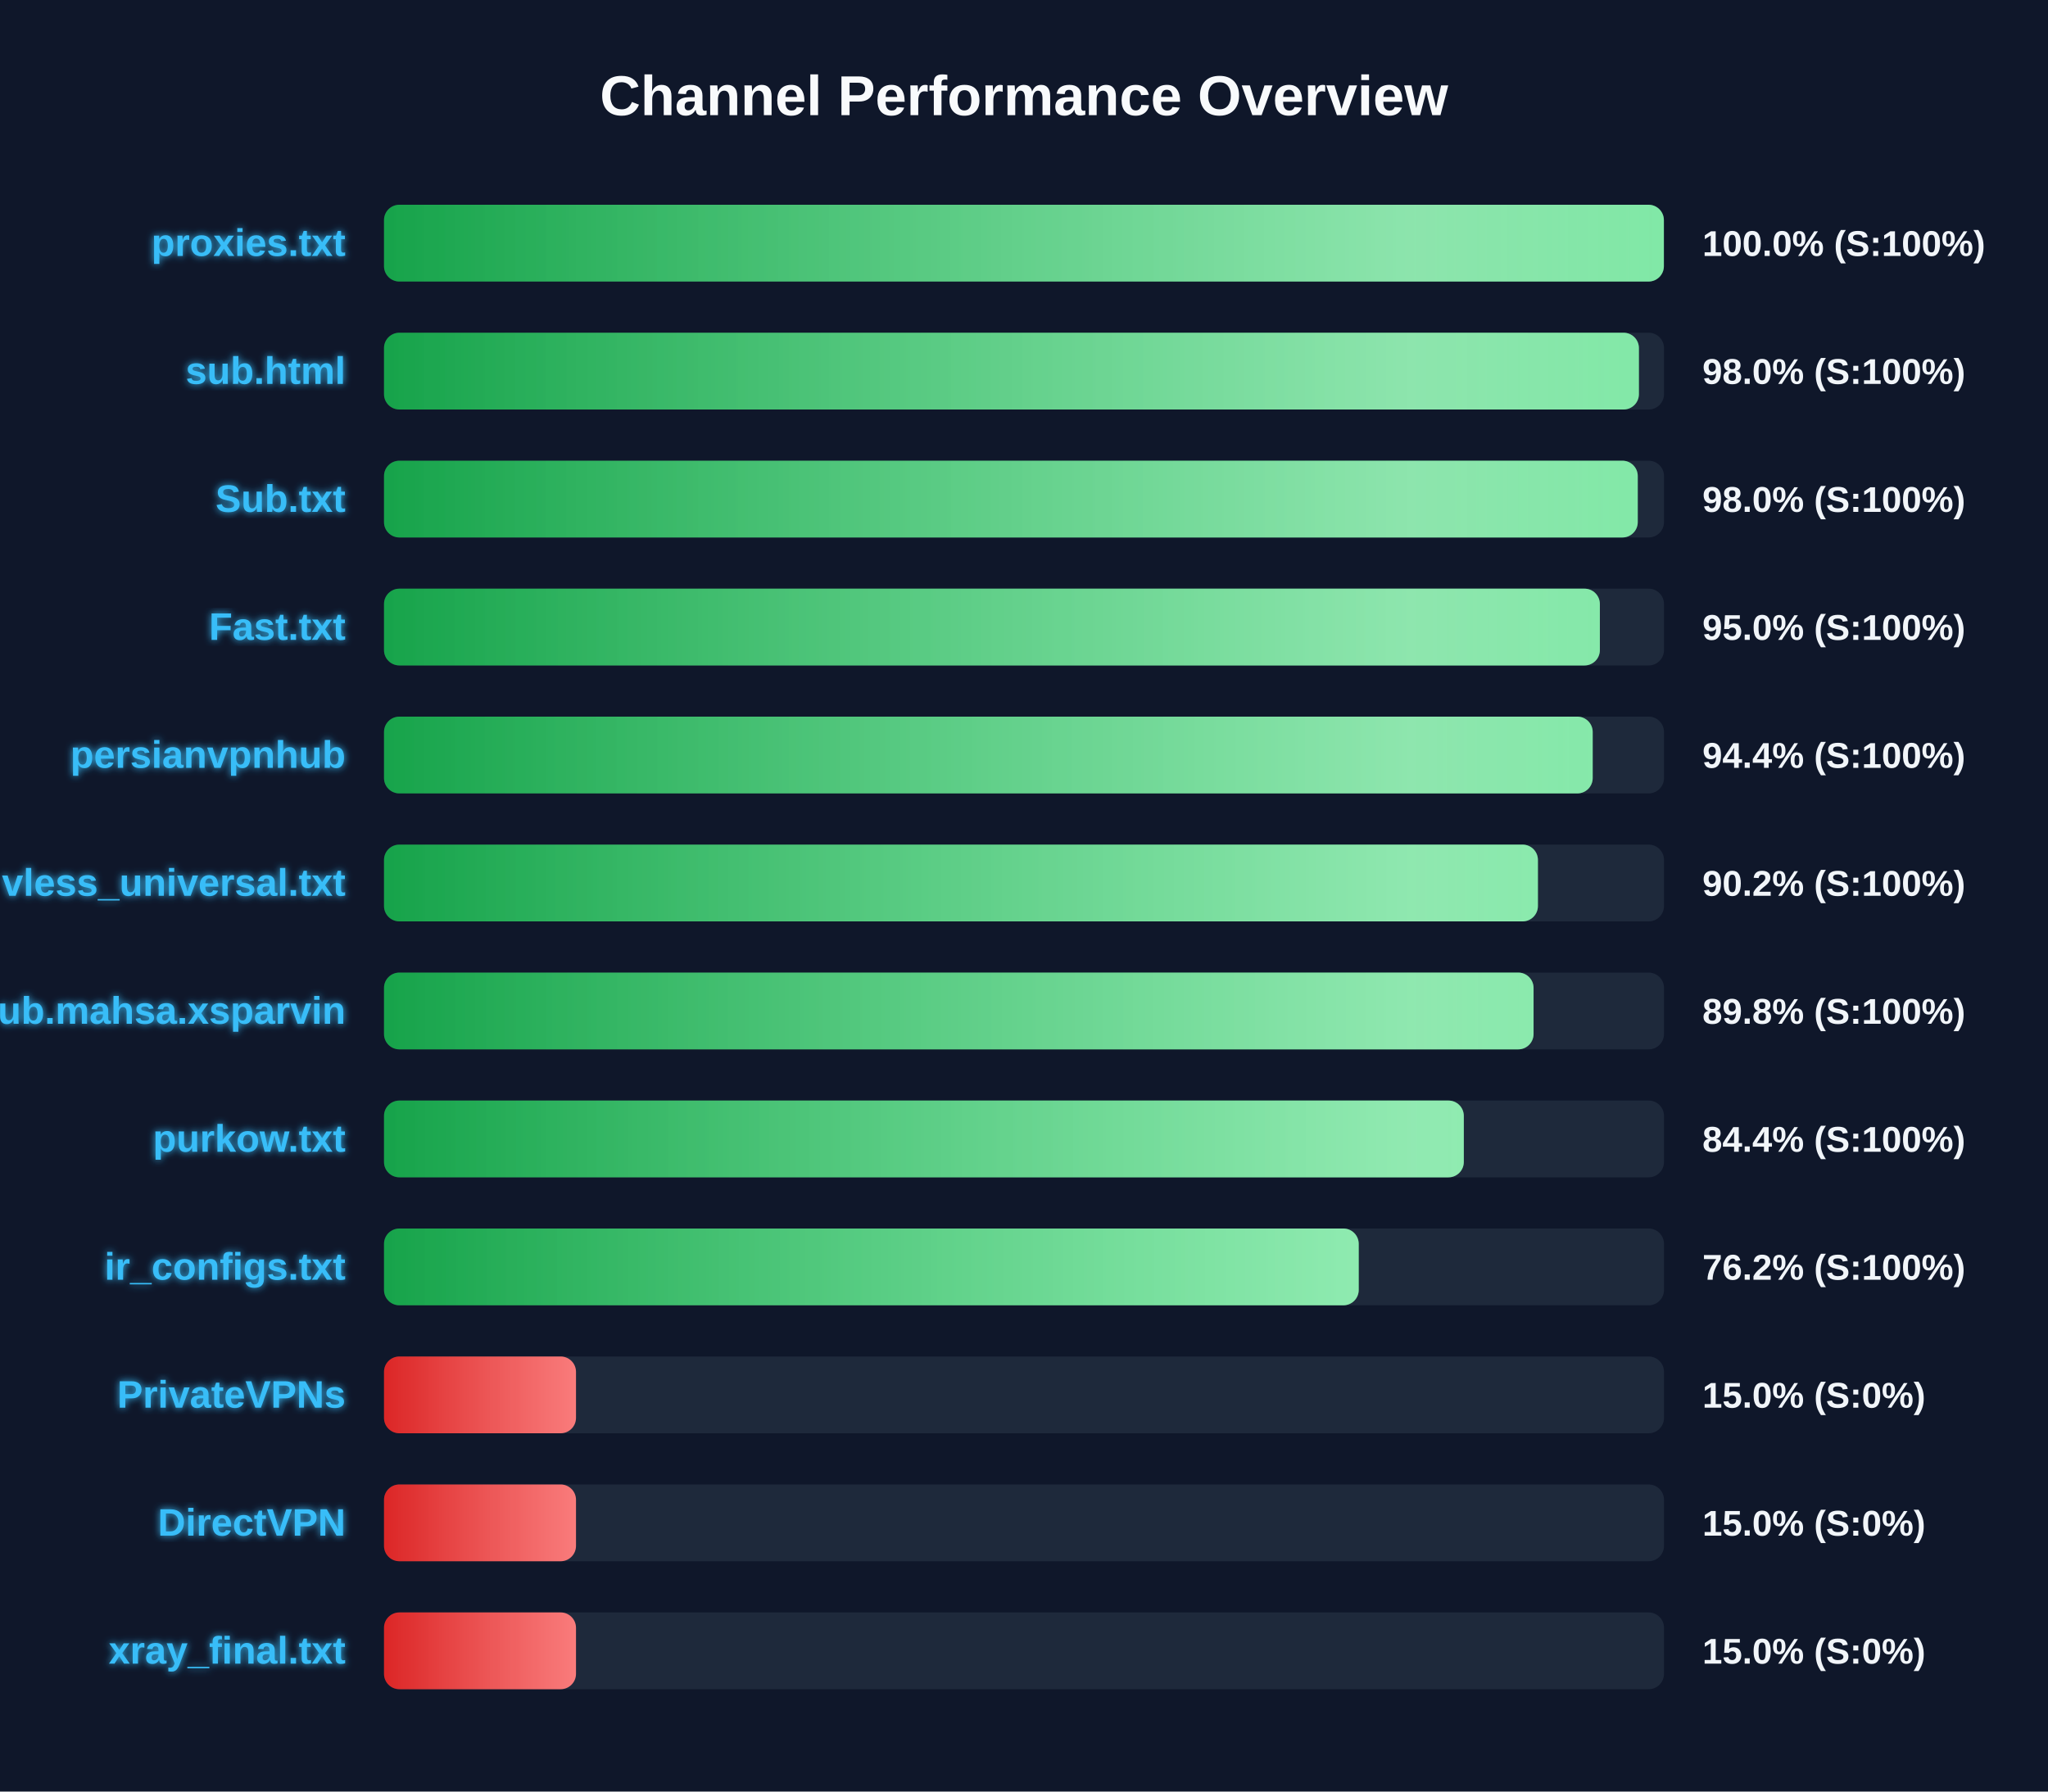
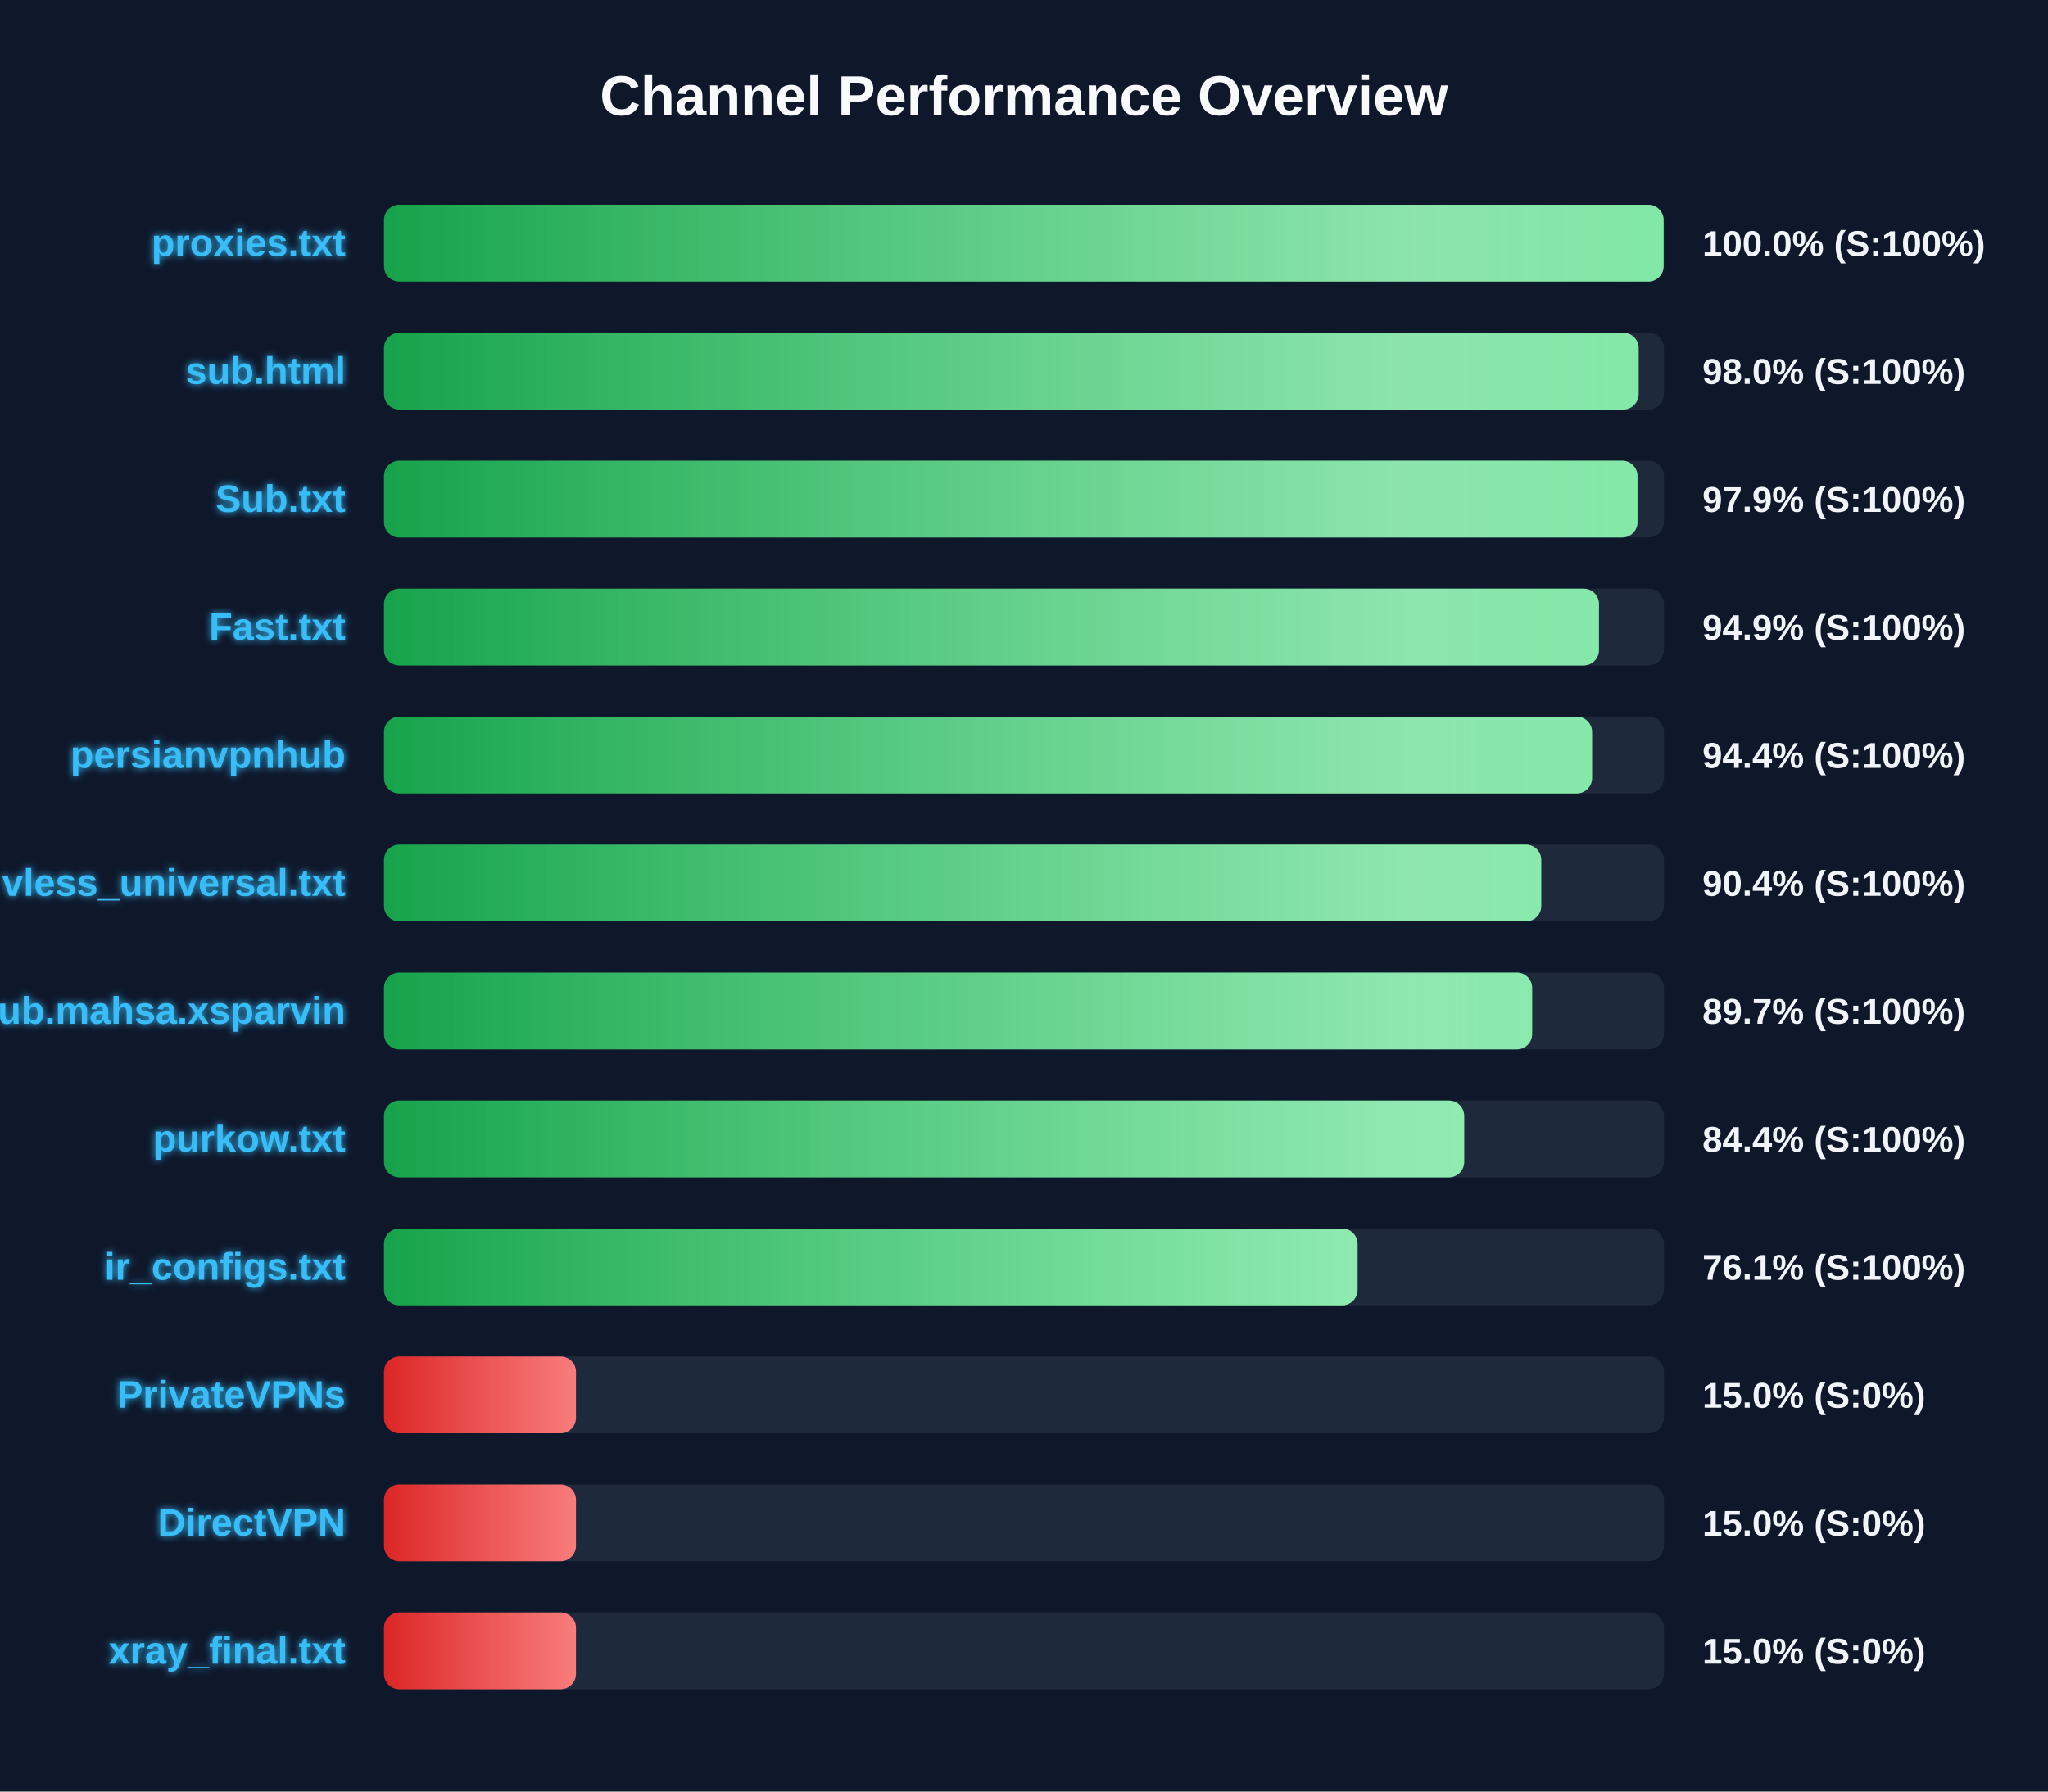
<svg xmlns="http://www.w3.org/2000/svg" width="800" height="700" version="1.1">
  <defs>
    <linearGradient id="grad-green" x1="0%" y1="0%" x2="100%" y2="0%">
      <stop offset="0%" stop-color="#16a34a" />
      <stop offset="100%" stop-color="#4ade80" />
    </linearGradient>
    <linearGradient id="grad-yellow" x1="0%" y1="0%" x2="100%" y2="0%">
      <stop offset="0%" stop-color="#ca8a04" />
      <stop offset="100%" stop-color="#fde047" />
    </linearGradient>
    <linearGradient id="grad-red" x1="0%" y1="0%" x2="100%" y2="0%">
      <stop offset="0%" stop-color="#dc2626" />
      <stop offset="100%" stop-color="#f87171" />
    </linearGradient>
    <linearGradient id="shimmer" x1="0%" y1="0%" x2="100%" y2="0%">
      <stop offset="0%" stop-color="rgba(255,255,255,0)" />
      <stop offset="50%" stop-color="rgba(255,255,255,0.4)" />
      <stop offset="100%" stop-color="rgba(255,255,255,0)" />
    </linearGradient>
    <filter id="glow" x="-20%" y="-20%" width="140%" height="140%">
      <feGaussianBlur stdDeviation="1.5" result="blur" />
      <feComposite in="SourceGraphic" in2="blur" operator="over" />
    </filter>
  </defs>
  <style>
        .bg-rect { fill: #0f172a; }
        .title { font: bold 22px 'Segoe UI', Arial, sans-serif; fill: #f8fafc; }
        .row { font: bold 15px 'Segoe UI', Arial, sans-serif; fill: #38bdf8; filter: url(#glow); }
        .score { font: bold 14px 'Segoe UI', Arial, sans-serif; fill: #f1f5f9; }
        @keyframes shimmer-anim {
            0% { transform: translateX(-100%); }
            100% { transform: translateX(200%); }
        }
        .shimmer-rect {
            animation: shimmer-anim 2.5s infinite linear;
        }
    </style>
  <rect width="100%" height="100%" class="bg-rect" />
  <text x="400" y="45" text-anchor="middle" class="title">Channel Performance Overview</text>
  <rect x="150" y="80" width="500" height="30" fill="#1e293b" rx="6" />
  <clipPath id="clip-0">
-     <rect x="150" y="80" width="499.95" height="30" rx="6" />
+     <rect x="150" y="80" width="499.85" height="30" rx="6" />
  </clipPath>
-   <rect x="150" y="80" width="499.95" height="30" fill="url(#grad-green)" rx="6" />
+   <rect x="150" y="80" width="499.85" height="30" fill="url(#grad-green)" rx="6" />
  <g clip-path="url(#clip-0)">
    <rect x="150" y="80" width="100%" height="30" fill="url(#shimmer)" class="shimmer-rect" />
  </g>
  <text x="135" y="100" text-anchor="end" class="row">proxies.txt</text>
  <text x="665" y="100" text-anchor="start" class="score">100.0% (S:100%)</text>
  <rect x="150" y="130" width="500" height="30" fill="#1e293b" rx="6" />
  <clipPath id="clip-1">
-     <rect x="150" y="130" width="490.2" height="30" rx="6" />
+     <rect x="150" y="130" width="490.1" height="30" rx="6" />
  </clipPath>
-   <rect x="150" y="130" width="490.2" height="30" fill="url(#grad-green)" rx="6" />
+   <rect x="150" y="130" width="490.1" height="30" fill="url(#grad-green)" rx="6" />
  <g clip-path="url(#clip-1)">
    <rect x="150" y="130" width="100%" height="30" fill="url(#shimmer)" class="shimmer-rect" />
  </g>
  <text x="135" y="150" text-anchor="end" class="row">sub.html</text>
  <text x="665" y="150" text-anchor="start" class="score">98.0% (S:100%)</text>
  <rect x="150" y="180" width="500" height="30" fill="#1e293b" rx="6" />
  <clipPath id="clip-2">
-     <rect x="150" y="180" width="489.75" height="30" rx="6" />
+     <rect x="150" y="180" width="489.65" height="30" rx="6" />
  </clipPath>
-   <rect x="150" y="180" width="489.75" height="30" fill="url(#grad-green)" rx="6" />
+   <rect x="150" y="180" width="489.65" height="30" fill="url(#grad-green)" rx="6" />
  <g clip-path="url(#clip-2)">
    <rect x="150" y="180" width="100%" height="30" fill="url(#shimmer)" class="shimmer-rect" />
  </g>
  <text x="135" y="200" text-anchor="end" class="row">Sub.txt</text>
-   <text x="665" y="200" text-anchor="start" class="score">98.0% (S:100%)</text>
+   <text x="665" y="200" text-anchor="start" class="score">97.9% (S:100%)</text>
  <rect x="150" y="230" width="500" height="30" fill="#1e293b" rx="6" />
  <clipPath id="clip-3">
-     <rect x="150" y="230" width="474.95" height="30" rx="6" />
+     <rect x="150" y="230" width="474.6" height="30" rx="6" />
  </clipPath>
-   <rect x="150" y="230" width="474.95" height="30" fill="url(#grad-green)" rx="6" />
+   <rect x="150" y="230" width="474.6" height="30" fill="url(#grad-green)" rx="6" />
  <g clip-path="url(#clip-3)">
    <rect x="150" y="230" width="100%" height="30" fill="url(#shimmer)" class="shimmer-rect" />
  </g>
  <text x="135" y="250" text-anchor="end" class="row">Fast.txt</text>
-   <text x="665" y="250" text-anchor="start" class="score">95.0% (S:100%)</text>
+   <text x="665" y="250" text-anchor="start" class="score">94.9% (S:100%)</text>
  <rect x="150" y="280" width="500" height="30" fill="#1e293b" rx="6" />
  <clipPath id="clip-4">
-     <rect x="150" y="280" width="472.15" height="30" rx="6" />
+     <rect x="150" y="280" width="471.9" height="30" rx="6" />
  </clipPath>
-   <rect x="150" y="280" width="472.15" height="30" fill="url(#grad-green)" rx="6" />
+   <rect x="150" y="280" width="471.9" height="30" fill="url(#grad-green)" rx="6" />
  <g clip-path="url(#clip-4)">
    <rect x="150" y="280" width="100%" height="30" fill="url(#shimmer)" class="shimmer-rect" />
  </g>
  <text x="135" y="300" text-anchor="end" class="row">persianvpnhub</text>
  <text x="665" y="300" text-anchor="start" class="score">94.4% (S:100%)</text>
  <rect x="150" y="330" width="500" height="30" fill="#1e293b" rx="6" />
  <clipPath id="clip-5">
-     <rect x="150" y="330" width="450.75" height="30" rx="6" />
+     <rect x="150" y="330" width="452.05" height="30" rx="6" />
  </clipPath>
-   <rect x="150" y="330" width="450.75" height="30" fill="url(#grad-green)" rx="6" />
+   <rect x="150" y="330" width="452.05" height="30" fill="url(#grad-green)" rx="6" />
  <g clip-path="url(#clip-5)">
    <rect x="150" y="330" width="100%" height="30" fill="url(#shimmer)" class="shimmer-rect" />
  </g>
  <text x="135" y="350" text-anchor="end" class="row">vless_universal.txt</text>
-   <text x="665" y="350" text-anchor="start" class="score">90.2% (S:100%)</text>
+   <text x="665" y="350" text-anchor="start" class="score">90.4% (S:100%)</text>
  <rect x="150" y="380" width="500" height="30" fill="#1e293b" rx="6" />
  <clipPath id="clip-6">
-     <rect x="150" y="380" width="449.05" height="30" rx="6" />
+     <rect x="150" y="380" width="448.5" height="30" rx="6" />
  </clipPath>
-   <rect x="150" y="380" width="449.05" height="30" fill="url(#grad-green)" rx="6" />
+   <rect x="150" y="380" width="448.5" height="30" fill="url(#grad-green)" rx="6" />
  <g clip-path="url(#clip-6)">
    <rect x="150" y="380" width="100%" height="30" fill="url(#shimmer)" class="shimmer-rect" />
  </g>
  <text x="135" y="400" text-anchor="end" class="row">Sub.mahsa.xsparvin</text>
-   <text x="665" y="400" text-anchor="start" class="score">89.8% (S:100%)</text>
+   <text x="665" y="400" text-anchor="start" class="score">89.7% (S:100%)</text>
  <rect x="150" y="430" width="500" height="30" fill="#1e293b" rx="6" />
  <clipPath id="clip-7">
-     <rect x="150" y="430" width="421.8" height="30" rx="6" />
+     <rect x="150" y="430" width="421.95" height="30" rx="6" />
  </clipPath>
-   <rect x="150" y="430" width="421.8" height="30" fill="url(#grad-green)" rx="6" />
+   <rect x="150" y="430" width="421.95" height="30" fill="url(#grad-green)" rx="6" />
  <g clip-path="url(#clip-7)">
    <rect x="150" y="430" width="100%" height="30" fill="url(#shimmer)" class="shimmer-rect" />
  </g>
  <text x="135" y="450" text-anchor="end" class="row">purkow.txt</text>
  <text x="665" y="450" text-anchor="start" class="score">84.4% (S:100%)</text>
  <rect x="150" y="480" width="500" height="30" fill="#1e293b" rx="6" />
  <clipPath id="clip-8">
-     <rect x="150" y="480" width="380.75" height="30" rx="6" />
+     <rect x="150" y="480" width="380.3" height="30" rx="6" />
  </clipPath>
-   <rect x="150" y="480" width="380.75" height="30" fill="url(#grad-green)" rx="6" />
+   <rect x="150" y="480" width="380.3" height="30" fill="url(#grad-green)" rx="6" />
  <g clip-path="url(#clip-8)">
    <rect x="150" y="480" width="100%" height="30" fill="url(#shimmer)" class="shimmer-rect" />
  </g>
  <text x="135" y="500" text-anchor="end" class="row">ir_configs.txt</text>
-   <text x="665" y="500" text-anchor="start" class="score">76.2% (S:100%)</text>
+   <text x="665" y="500" text-anchor="start" class="score">76.1% (S:100%)</text>
  <rect x="150" y="530" width="500" height="30" fill="#1e293b" rx="6" />
  <clipPath id="clip-9">
    <rect x="150" y="530" width="75.0" height="30" rx="6" />
  </clipPath>
  <rect x="150" y="530" width="75.0" height="30" fill="url(#grad-red)" rx="6" />
  <g clip-path="url(#clip-9)">
    <rect x="150" y="530" width="100%" height="30" fill="url(#shimmer)" class="shimmer-rect" />
  </g>
  <text x="135" y="550" text-anchor="end" class="row">PrivateVPNs</text>
  <text x="665" y="550" text-anchor="start" class="score">15.0% (S:0%)</text>
  <rect x="150" y="580" width="500" height="30" fill="#1e293b" rx="6" />
  <clipPath id="clip-10">
    <rect x="150" y="580" width="75.0" height="30" rx="6" />
  </clipPath>
  <rect x="150" y="580" width="75.0" height="30" fill="url(#grad-red)" rx="6" />
  <g clip-path="url(#clip-10)">
    <rect x="150" y="580" width="100%" height="30" fill="url(#shimmer)" class="shimmer-rect" />
  </g>
  <text x="135" y="600" text-anchor="end" class="row">DirectVPN</text>
  <text x="665" y="600" text-anchor="start" class="score">15.0% (S:0%)</text>
  <rect x="150" y="630" width="500" height="30" fill="#1e293b" rx="6" />
  <clipPath id="clip-11">
    <rect x="150" y="630" width="75.0" height="30" rx="6" />
  </clipPath>
  <rect x="150" y="630" width="75.0" height="30" fill="url(#grad-red)" rx="6" />
  <g clip-path="url(#clip-11)">
    <rect x="150" y="630" width="100%" height="30" fill="url(#shimmer)" class="shimmer-rect" />
  </g>
  <text x="135" y="650" text-anchor="end" class="row">xray_final.txt</text>
  <text x="665" y="650" text-anchor="start" class="score">15.0% (S:0%)</text>
</svg>
